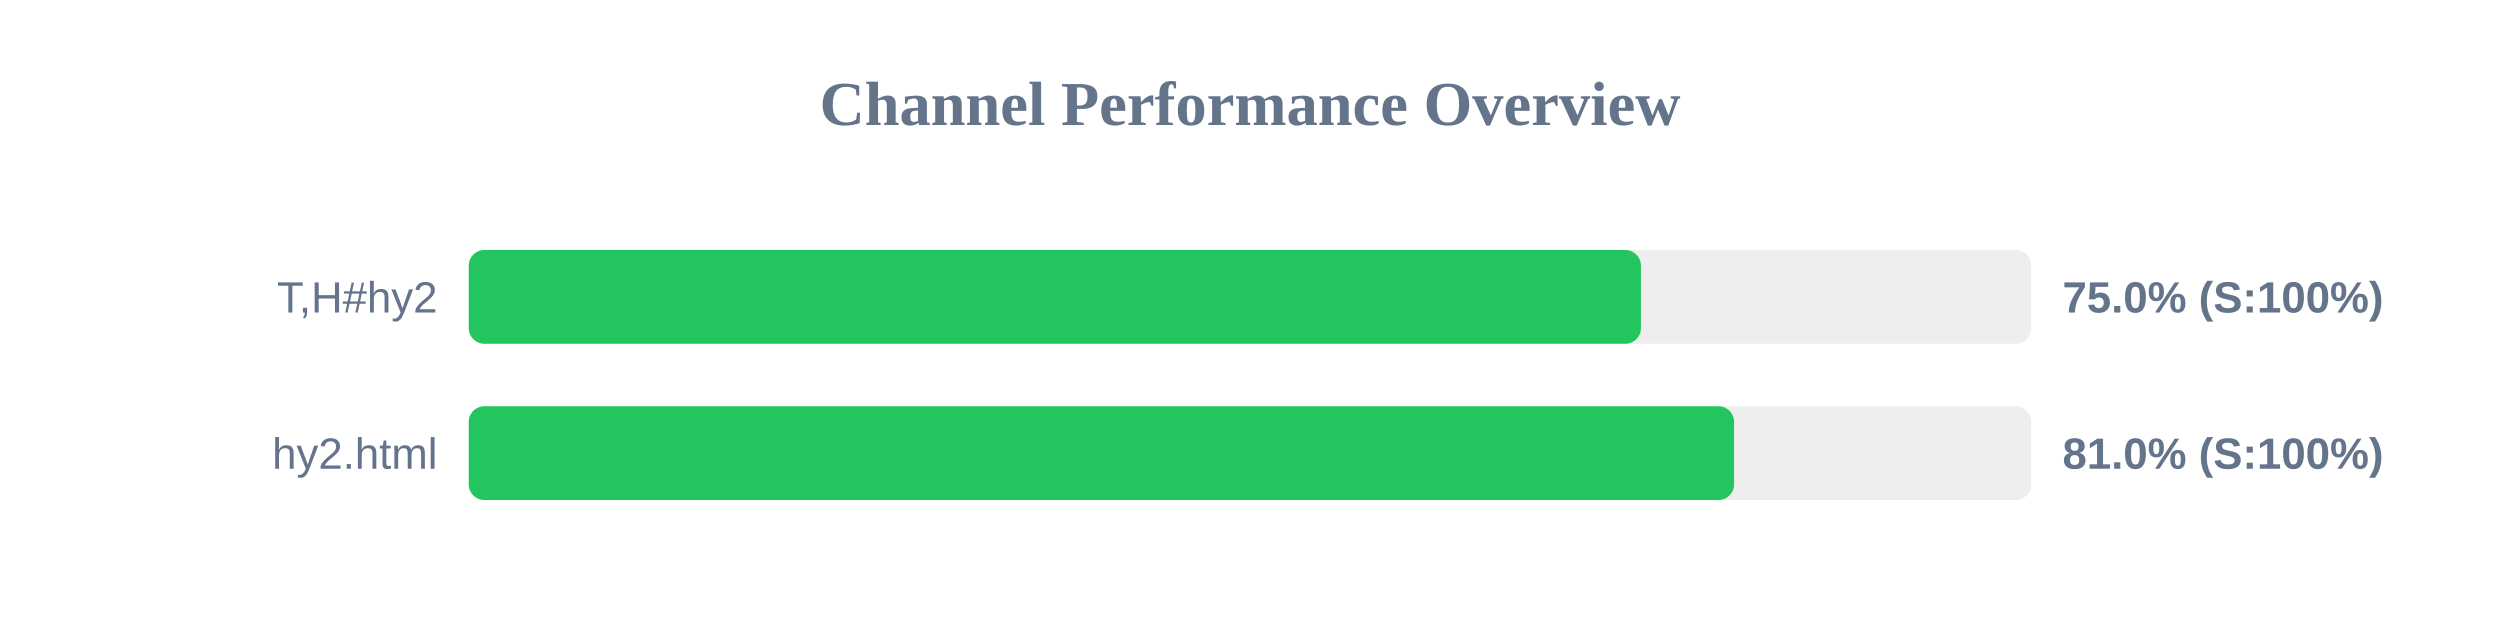
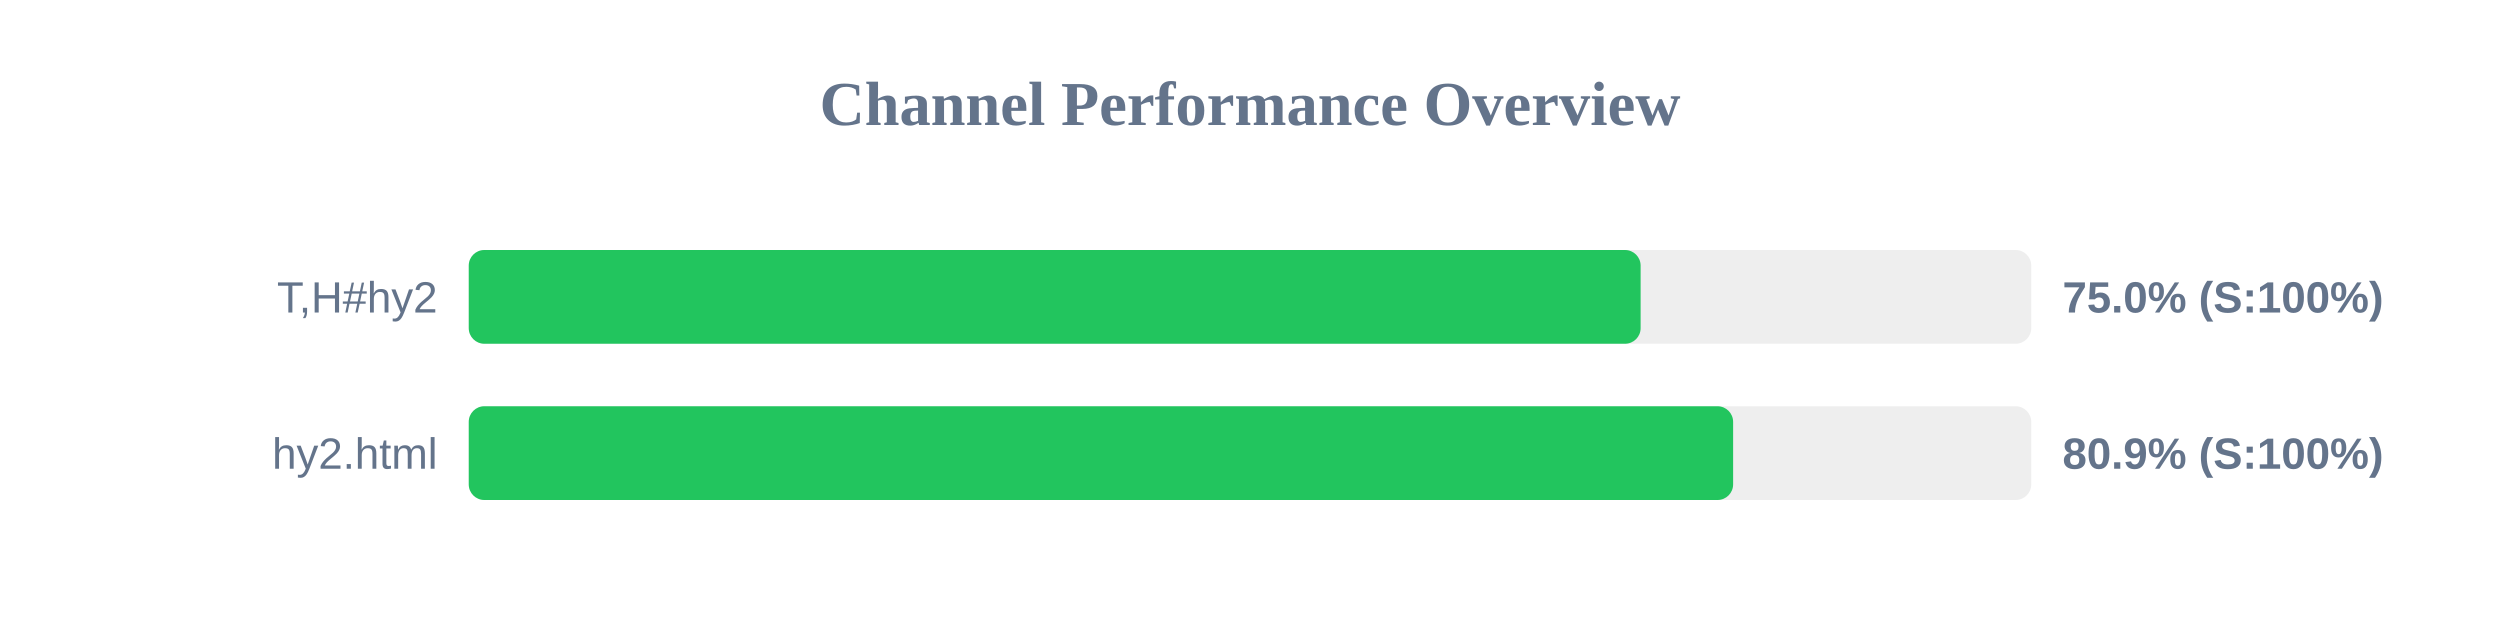
<svg xmlns="http://www.w3.org/2000/svg" width="800" height="200" version="1.1">
  <style>
        .row { font: 14px Arial; fill: #64748b; }
        .score { font: bold 14px Arial; fill: #64748b; }
    </style>
  <text x="400" y="40" text-anchor="middle" font-size="20px" font-weight="bold" fill="#64748b">Channel Performance Overview</text>
  <rect x="150" y="80" width="500" height="30" fill="#eee" rx="5" />
-   <rect x="150" y="80" width="375.1" height="30" fill="#22c55e" rx="5" />
+   <rect x="150" y="80" width="375.0" height="30" fill="#22c55e" rx="5" />
  <text x="140" y="100" text-anchor="end" class="row">T,H#hy2</text>
  <text x="660" y="100" text-anchor="start" class="score">75.0% (S:100%)</text>
  <rect x="150" y="130" width="500" height="30" fill="#eee" rx="5" />
-   <rect x="150" y="130" width="404.9" height="30" fill="#22c55e" rx="5" />
+   <rect x="150" y="130" width="404.6" height="30" fill="#22c55e" rx="5" />
  <text x="140" y="150" text-anchor="end" class="row">hy2.html</text>
-   <text x="660" y="150" text-anchor="start" class="score">81.0% (S:100%)</text>
+   <text x="660" y="150" text-anchor="start" class="score">80.9% (S:100%)</text>
</svg>
